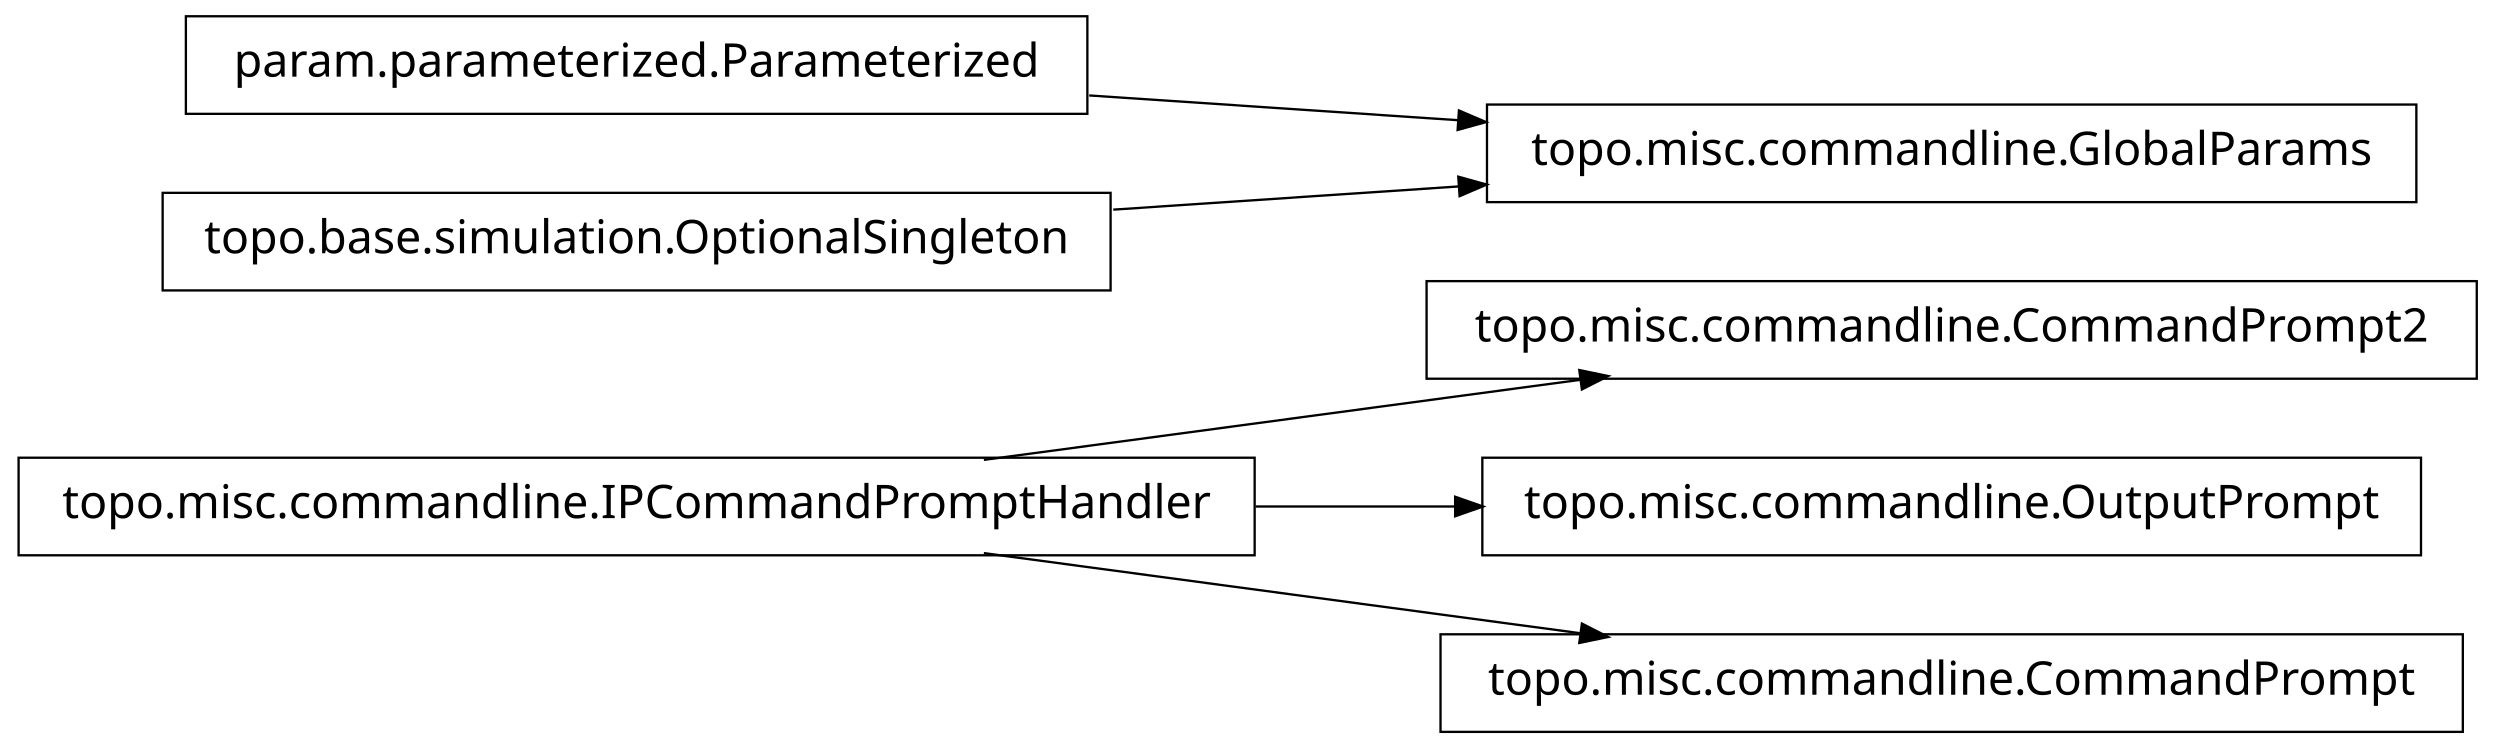
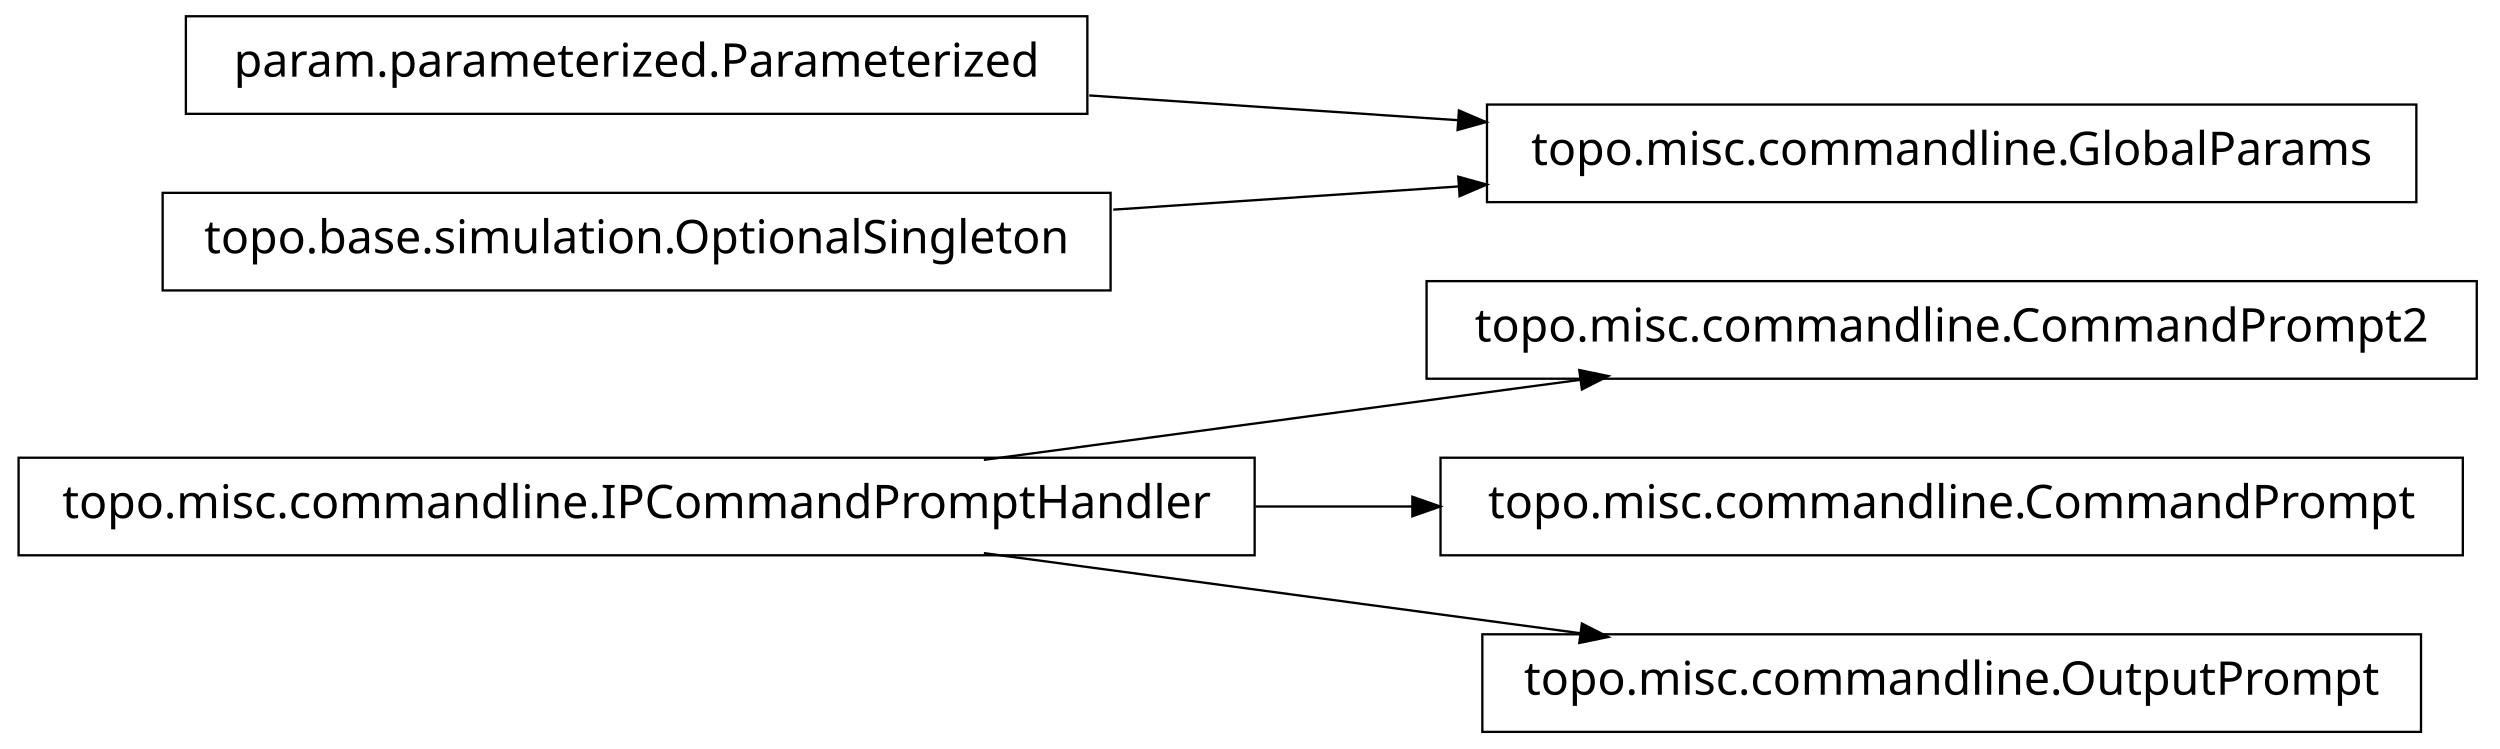
<svg xmlns="http://www.w3.org/2000/svg" width="538pt" height="161pt" viewBox="0.00 0.00 538.00 161.00">
  <g id="graph1" class="graph" transform="scale(1 1) rotate(0) translate(4 157)">
    <polygon fill="white" stroke="white" points="-4,5 -4,-157 535,-157 535,5 -4,5" />
    <g id="node1" class="node">
      <polygon fill="none" stroke="black" stroke-width="0.5" points="529,-96.5 303,-96.5 303,-75.5 529,-75.5 529,-96.5" />
      <text text-anchor="middle" x="416" y="-83.5" font-family="Vera" font-size="10.00">topo.misc.commandline.CommandPrompt2</text>
    </g>
    <g id="node2" class="node">
      <polygon fill="none" stroke="black" stroke-width="0.5" points="266,-58.5 1.42109e-13,-58.5 0,-37.5 266,-37.5 266,-58.5" />
      <text text-anchor="middle" x="133" y="-45.5" font-family="Vera" font-size="10.00">topo.misc.commandline.IPCommandPromptHandler</text>
    </g>
    <g id="edge2" class="edge">
      <path fill="none" stroke="black" stroke-width="0.5" d="M207.725,-58.034C247.219,-63.337 295.718,-69.849 335.976,-75.255" />
      <polygon fill="black" stroke="black" points="336.159,-77.045 341.347,-75.976 336.625,-73.576 336.159,-77.045" />
    </g>
-     <g id="node5" class="node">
-       <polygon fill="none" stroke="black" stroke-width="0.5" points="517,-58.5 315,-58.5 315,-37.5 517,-37.5 517,-58.5" />
-       <text text-anchor="middle" x="416" y="-45.5" font-family="Vera" font-size="10.00">topo.misc.commandline.OutputPrompt</text>
+     <g id="node6" class="node">
+       <polygon fill="none" stroke="black" stroke-width="0.5" points="526,-58.5 306,-58.5 306,-37.5 526,-37.5 526,-58.5" />
+       <text text-anchor="middle" x="416" y="-45.5" font-family="Vera" font-size="10.00">topo.misc.commandline.CommandPrompt</text>
    </g>
    <g id="edge4" class="edge">
-       <path fill="none" stroke="black" stroke-width="0.5" d="M266.213,-48C280.641,-48 295.185,-48 309.24,-48" />
-       <polygon fill="black" stroke="black" points="309.396,-49.75 314.396,-48 309.396,-46.25 309.396,-49.75" />
+       <path fill="none" stroke="black" stroke-width="0.5" d="M266.213,-48C277.527,-48 288.911,-48 300.075,-48" />
+       <polygon fill="black" stroke="black" points="300.188,-49.75 305.188,-48 300.188,-46.25 300.188,-49.75" />
    </g>
    <g id="node11" class="node">
-       <polygon fill="none" stroke="black" stroke-width="0.5" points="526,-20.5 306,-20.5 306,0.5 526,0.5 526,-20.5" />
-       <text text-anchor="middle" x="416" y="-7.5" font-family="Vera" font-size="10.00">topo.misc.commandline.CommandPrompt</text>
+       <polygon fill="none" stroke="black" stroke-width="0.5" points="517,-20.5 315,-20.5 315,0.5 517,0.5 517,-20.5" />
+       <text text-anchor="middle" x="416" y="-7.5" font-family="Vera" font-size="10.00">topo.misc.commandline.OutputPrompt</text>
    </g>
    <g id="edge10" class="edge">
      <path fill="none" stroke="black" stroke-width="0.5" d="M207.725,-37.966C247.219,-32.663 295.718,-26.151 335.976,-20.745" />
      <polygon fill="black" stroke="black" points="336.625,-22.424 341.347,-20.024 336.159,-18.955 336.625,-22.424" />
    </g>
    <g id="node4" class="node">
      <polygon fill="none" stroke="black" stroke-width="0.5" points="230,-153.5 36,-153.5 36,-132.5 230,-132.5 230,-153.5" />
      <text text-anchor="middle" x="133" y="-140.5" font-family="Vera" font-size="10.00">param.parameterized.Parameterized</text>
    </g>
-     <g id="node7" class="node">
+     <g id="node8" class="node">
      <polygon fill="none" stroke="black" stroke-width="0.5" points="516,-134.5 316,-134.5 316,-113.5 516,-113.5 516,-134.5" />
      <text text-anchor="middle" x="416" y="-121.5" font-family="Vera" font-size="10.00">topo.misc.commandline.GlobalParams</text>
    </g>
    <g id="edge6" class="edge">
      <path fill="none" stroke="black" stroke-width="0.5" d="M230.393,-136.461C256.024,-134.74 283.802,-132.876 309.868,-131.125" />
      <polygon fill="black" stroke="black" points="310.186,-132.858 315.057,-130.777 309.951,-129.366 310.186,-132.858" />
    </g>
-     <g id="node9" class="node">
+     <g id="node5" class="node">
      <polygon fill="none" stroke="black" stroke-width="0.5" points="235,-115.5 31,-115.5 31,-94.5 235,-94.5 235,-115.5" />
      <text text-anchor="middle" x="133" y="-102.5" font-family="Vera" font-size="10.00">topo.base.simulation.OptionalSingleton</text>
    </g>
    <g id="edge8" class="edge">
      <path fill="none" stroke="black" stroke-width="0.5" d="M235.57,-111.886C259.789,-113.512 285.658,-115.249 310.025,-116.885" />
      <polygon fill="black" stroke="black" points="310.094,-118.644 315.2,-117.233 310.329,-115.151 310.094,-118.644" />
    </g>
  </g>
</svg>
